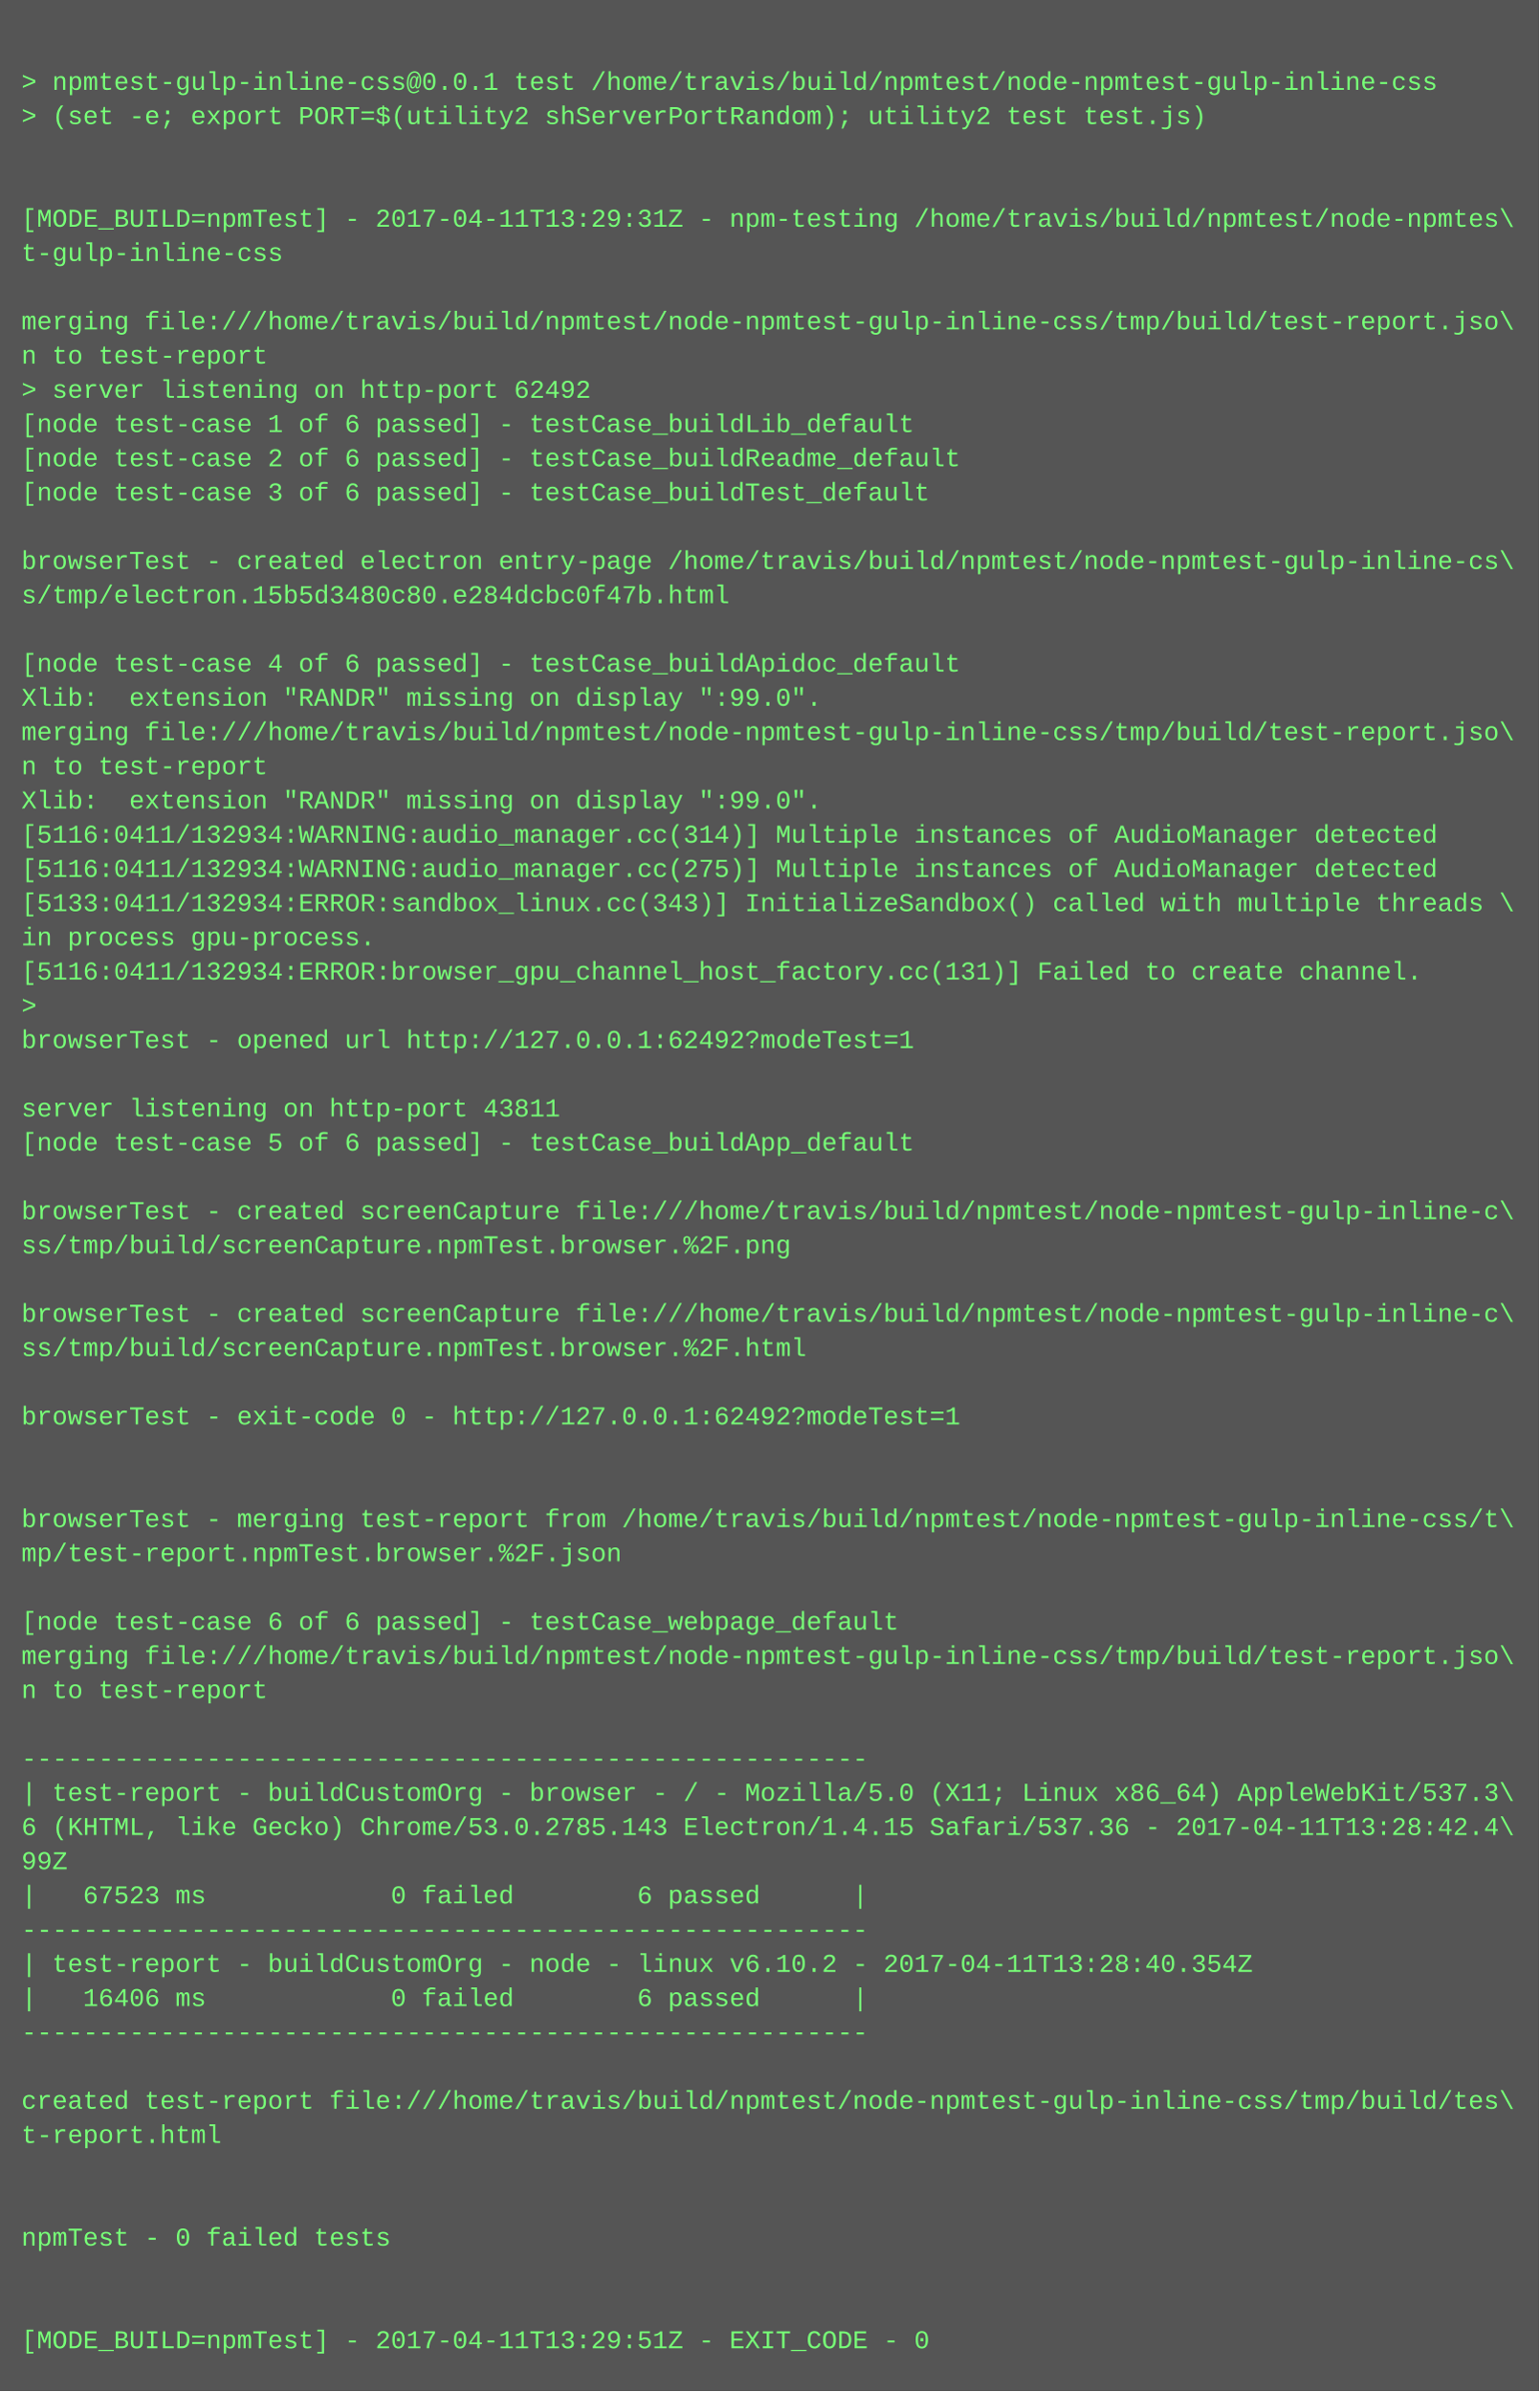
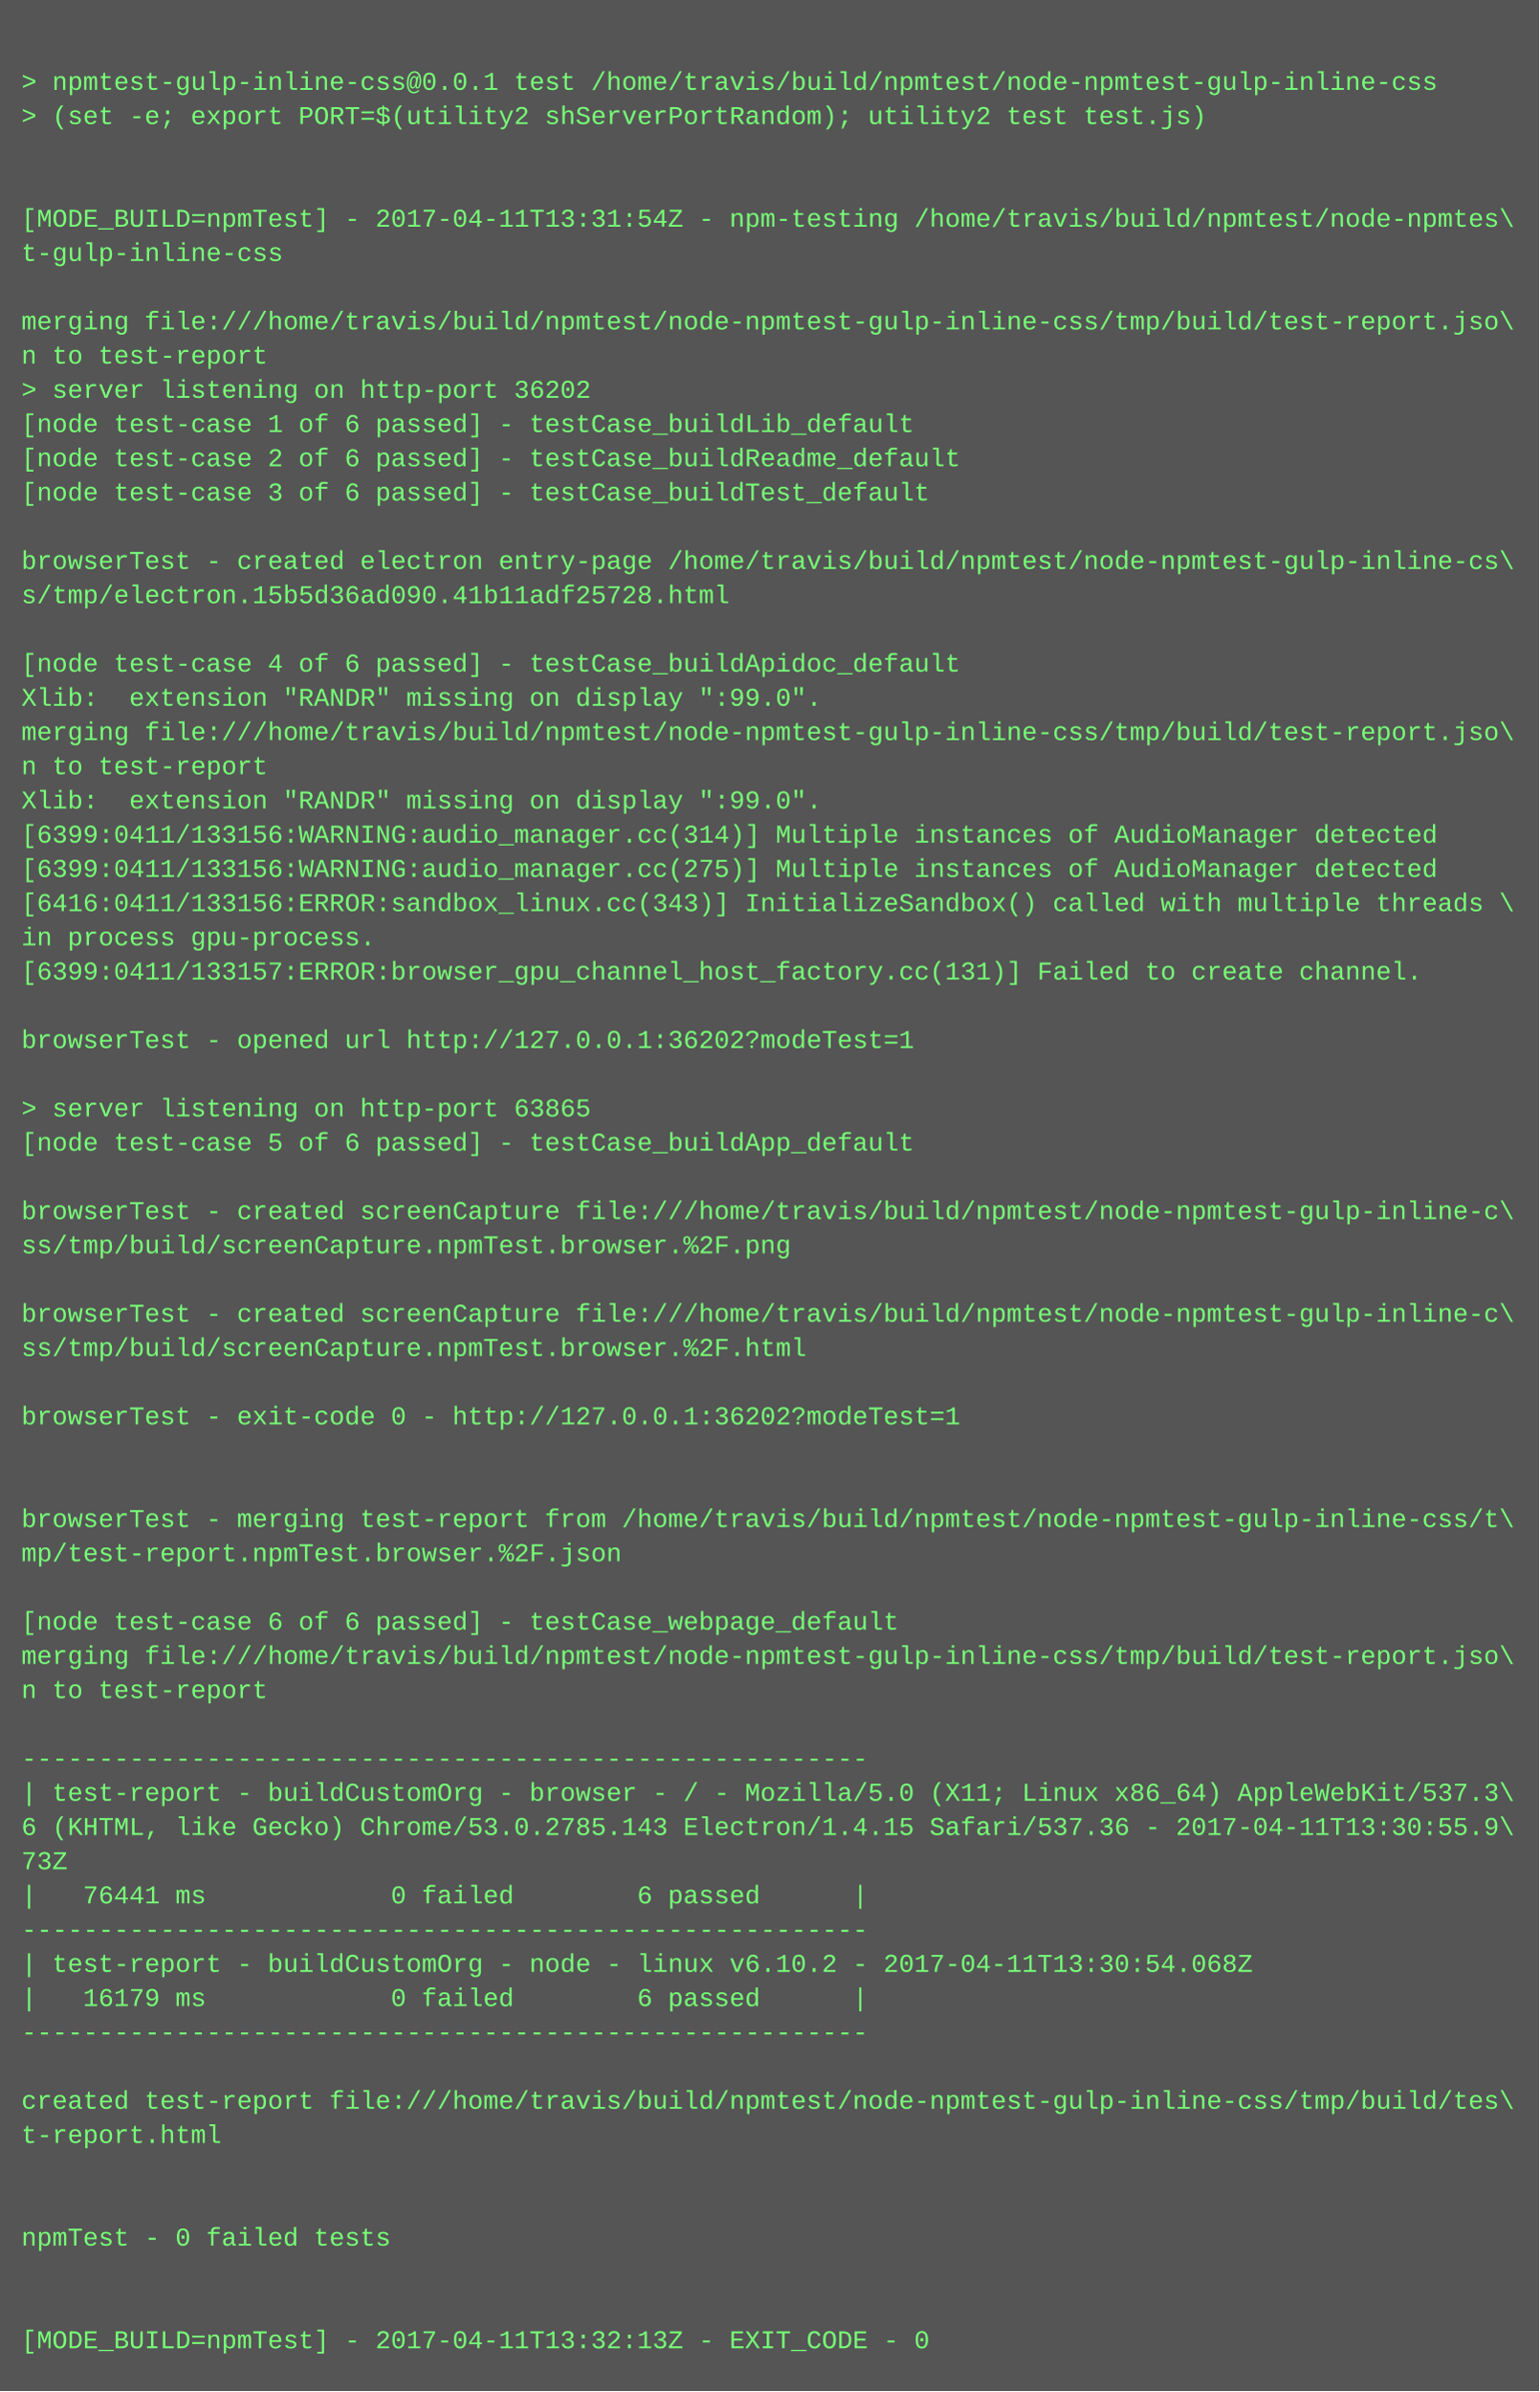
<svg xmlns="http://www.w3.org/2000/svg" height="1118" width="720">
  <rect height="1118" fill="#555" width="720" />
  <text fill="#7f7" font-family="Courier New" font-size="12" xml:space="preserve">
    <tspan x="10" y="26" />
    <tspan x="10" y="42">&gt; npmtest-gulp-inline-css@0.0.1 test /home/travis/build/npmtest/node-npmtest-gulp-inline-css</tspan>
    <tspan x="10" y="58">&gt; (set -e; export PORT=$(utility2 shServerPortRandom); utility2 test test.js)</tspan>
    <tspan x="10" y="74" />
    <tspan x="10" y="90" />
-     <tspan x="10" y="106">[MODE_BUILD=npmTest] - 2017-04-11T13:29:31Z - npm-testing /home/travis/build/npmtest/node-npmtes\</tspan>
+     <tspan x="10" y="106">[MODE_BUILD=npmTest] - 2017-04-11T13:31:54Z - npm-testing /home/travis/build/npmtest/node-npmtes\</tspan>
    <tspan x="10" y="122">t-gulp-inline-css</tspan>
    <tspan x="10" y="138" />
    <tspan x="10" y="154">merging file:///home/travis/build/npmtest/node-npmtest-gulp-inline-css/tmp/build/test-report.jso\</tspan>
    <tspan x="10" y="170">n to test-report</tspan>
-     <tspan x="10" y="186">&gt; server listening on http-port 62492</tspan>
+     <tspan x="10" y="186">&gt; server listening on http-port 36202</tspan>
    <tspan x="10" y="202">[node test-case 1 of 6 passed] - testCase_buildLib_default</tspan>
    <tspan x="10" y="218">[node test-case 2 of 6 passed] - testCase_buildReadme_default</tspan>
    <tspan x="10" y="234">[node test-case 3 of 6 passed] - testCase_buildTest_default</tspan>
    <tspan x="10" y="250" />
    <tspan x="10" y="266">browserTest - created electron entry-page /home/travis/build/npmtest/node-npmtest-gulp-inline-cs\</tspan>
-     <tspan x="10" y="282">s/tmp/electron.15b5d3480c80.e284dcbc0f47b.html</tspan>
+     <tspan x="10" y="282">s/tmp/electron.15b5d36ad090.41b11adf25728.html</tspan>
    <tspan x="10" y="298" />
    <tspan x="10" y="314">[node test-case 4 of 6 passed] - testCase_buildApidoc_default</tspan>
    <tspan x="10" y="330">Xlib:  extension "RANDR" missing on display ":99.0".</tspan>
    <tspan x="10" y="346">merging file:///home/travis/build/npmtest/node-npmtest-gulp-inline-css/tmp/build/test-report.jso\</tspan>
    <tspan x="10" y="362">n to test-report</tspan>
    <tspan x="10" y="378">Xlib:  extension "RANDR" missing on display ":99.0".</tspan>
-     <tspan x="10" y="394">[5116:0411/132934:WARNING:audio_manager.cc(314)] Multiple instances of AudioManager detected</tspan>
-     <tspan x="10" y="410">[5116:0411/132934:WARNING:audio_manager.cc(275)] Multiple instances of AudioManager detected</tspan>
-     <tspan x="10" y="426">[5133:0411/132934:ERROR:sandbox_linux.cc(343)] InitializeSandbox() called with multiple threads \</tspan>
+     <tspan x="10" y="394">[6399:0411/133156:WARNING:audio_manager.cc(314)] Multiple instances of AudioManager detected</tspan>
+     <tspan x="10" y="410">[6399:0411/133156:WARNING:audio_manager.cc(275)] Multiple instances of AudioManager detected</tspan>
+     <tspan x="10" y="426">[6416:0411/133156:ERROR:sandbox_linux.cc(343)] InitializeSandbox() called with multiple threads \</tspan>
    <tspan x="10" y="442">in process gpu-process. </tspan>
-     <tspan x="10" y="458">[5116:0411/132934:ERROR:browser_gpu_channel_host_factory.cc(131)] Failed to create channel.</tspan>
-     <tspan x="10" y="474">&gt; </tspan>
-     <tspan x="10" y="490">browserTest - opened url http://127.0.0.1:62492?modeTest=1</tspan>
+     <tspan x="10" y="458">[6399:0411/133157:ERROR:browser_gpu_channel_host_factory.cc(131)] Failed to create channel.</tspan>
+     <tspan x="10" y="474" />
+     <tspan x="10" y="490">browserTest - opened url http://127.0.0.1:36202?modeTest=1</tspan>
    <tspan x="10" y="506" />
-     <tspan x="10" y="522">server listening on http-port 43811</tspan>
+     <tspan x="10" y="522">&gt; server listening on http-port 63865</tspan>
    <tspan x="10" y="538">[node test-case 5 of 6 passed] - testCase_buildApp_default</tspan>
    <tspan x="10" y="554" />
    <tspan x="10" y="570">browserTest - created screenCapture file:///home/travis/build/npmtest/node-npmtest-gulp-inline-c\</tspan>
    <tspan x="10" y="586">ss/tmp/build/screenCapture.npmTest.browser.%2F.png</tspan>
    <tspan x="10" y="602" />
    <tspan x="10" y="618">browserTest - created screenCapture file:///home/travis/build/npmtest/node-npmtest-gulp-inline-c\</tspan>
    <tspan x="10" y="634">ss/tmp/build/screenCapture.npmTest.browser.%2F.html</tspan>
    <tspan x="10" y="650" />
-     <tspan x="10" y="666">browserTest - exit-code 0 - http://127.0.0.1:62492?modeTest=1</tspan>
+     <tspan x="10" y="666">browserTest - exit-code 0 - http://127.0.0.1:36202?modeTest=1</tspan>
    <tspan x="10" y="682" />
    <tspan x="10" y="698" />
    <tspan x="10" y="714">browserTest - merging test-report from /home/travis/build/npmtest/node-npmtest-gulp-inline-css/t\</tspan>
    <tspan x="10" y="730">mp/test-report.npmTest.browser.%2F.json</tspan>
    <tspan x="10" y="746" />
    <tspan x="10" y="762">[node test-case 6 of 6 passed] - testCase_webpage_default</tspan>
    <tspan x="10" y="778">merging file:///home/travis/build/npmtest/node-npmtest-gulp-inline-css/tmp/build/test-report.jso\</tspan>
    <tspan x="10" y="794">n to test-report</tspan>
    <tspan x="10" y="810" />
    <tspan x="10" y="826">-------------------------------------------------------</tspan>
    <tspan x="10" y="842">| test-report - buildCustomOrg - browser - / - Mozilla/5.0 (X11; Linux x86_64) AppleWebKit/537.3\</tspan>
-     <tspan x="10" y="858">6 (KHTML, like Gecko) Chrome/53.0.2785.143 Electron/1.4.15 Safari/537.36 - 2017-04-11T13:28:42.4\</tspan>
-     <tspan x="10" y="874">99Z</tspan>
-     <tspan x="10" y="890">|   67523 ms            0 failed        6 passed      |</tspan>
+     <tspan x="10" y="858">6 (KHTML, like Gecko) Chrome/53.0.2785.143 Electron/1.4.15 Safari/537.36 - 2017-04-11T13:30:55.9\</tspan>
+     <tspan x="10" y="874">73Z</tspan>
+     <tspan x="10" y="890">|   76441 ms            0 failed        6 passed      |</tspan>
    <tspan x="10" y="906">-------------------------------------------------------</tspan>
-     <tspan x="10" y="922">| test-report - buildCustomOrg - node - linux v6.10.2 - 2017-04-11T13:28:40.354Z</tspan>
-     <tspan x="10" y="938">|   16406 ms            0 failed        6 passed      |</tspan>
+     <tspan x="10" y="922">| test-report - buildCustomOrg - node - linux v6.10.2 - 2017-04-11T13:30:54.068Z</tspan>
+     <tspan x="10" y="938">|   16179 ms            0 failed        6 passed      |</tspan>
    <tspan x="10" y="954">-------------------------------------------------------</tspan>
    <tspan x="10" y="970" />
    <tspan x="10" y="986">created test-report file:///home/travis/build/npmtest/node-npmtest-gulp-inline-css/tmp/build/tes\</tspan>
    <tspan x="10" y="1002">t-report.html</tspan>
    <tspan x="10" y="1018" />
    <tspan x="10" y="1034" />
    <tspan x="10" y="1050">npmTest - 0 failed tests</tspan>
    <tspan x="10" y="1066" />
    <tspan x="10" y="1082" />
-     <tspan x="10" y="1098">[MODE_BUILD=npmTest] - 2017-04-11T13:29:51Z - EXIT_CODE - 0</tspan>
+     <tspan x="10" y="1098">[MODE_BUILD=npmTest] - 2017-04-11T13:32:13Z - EXIT_CODE - 0</tspan>
  </text>
</svg>
